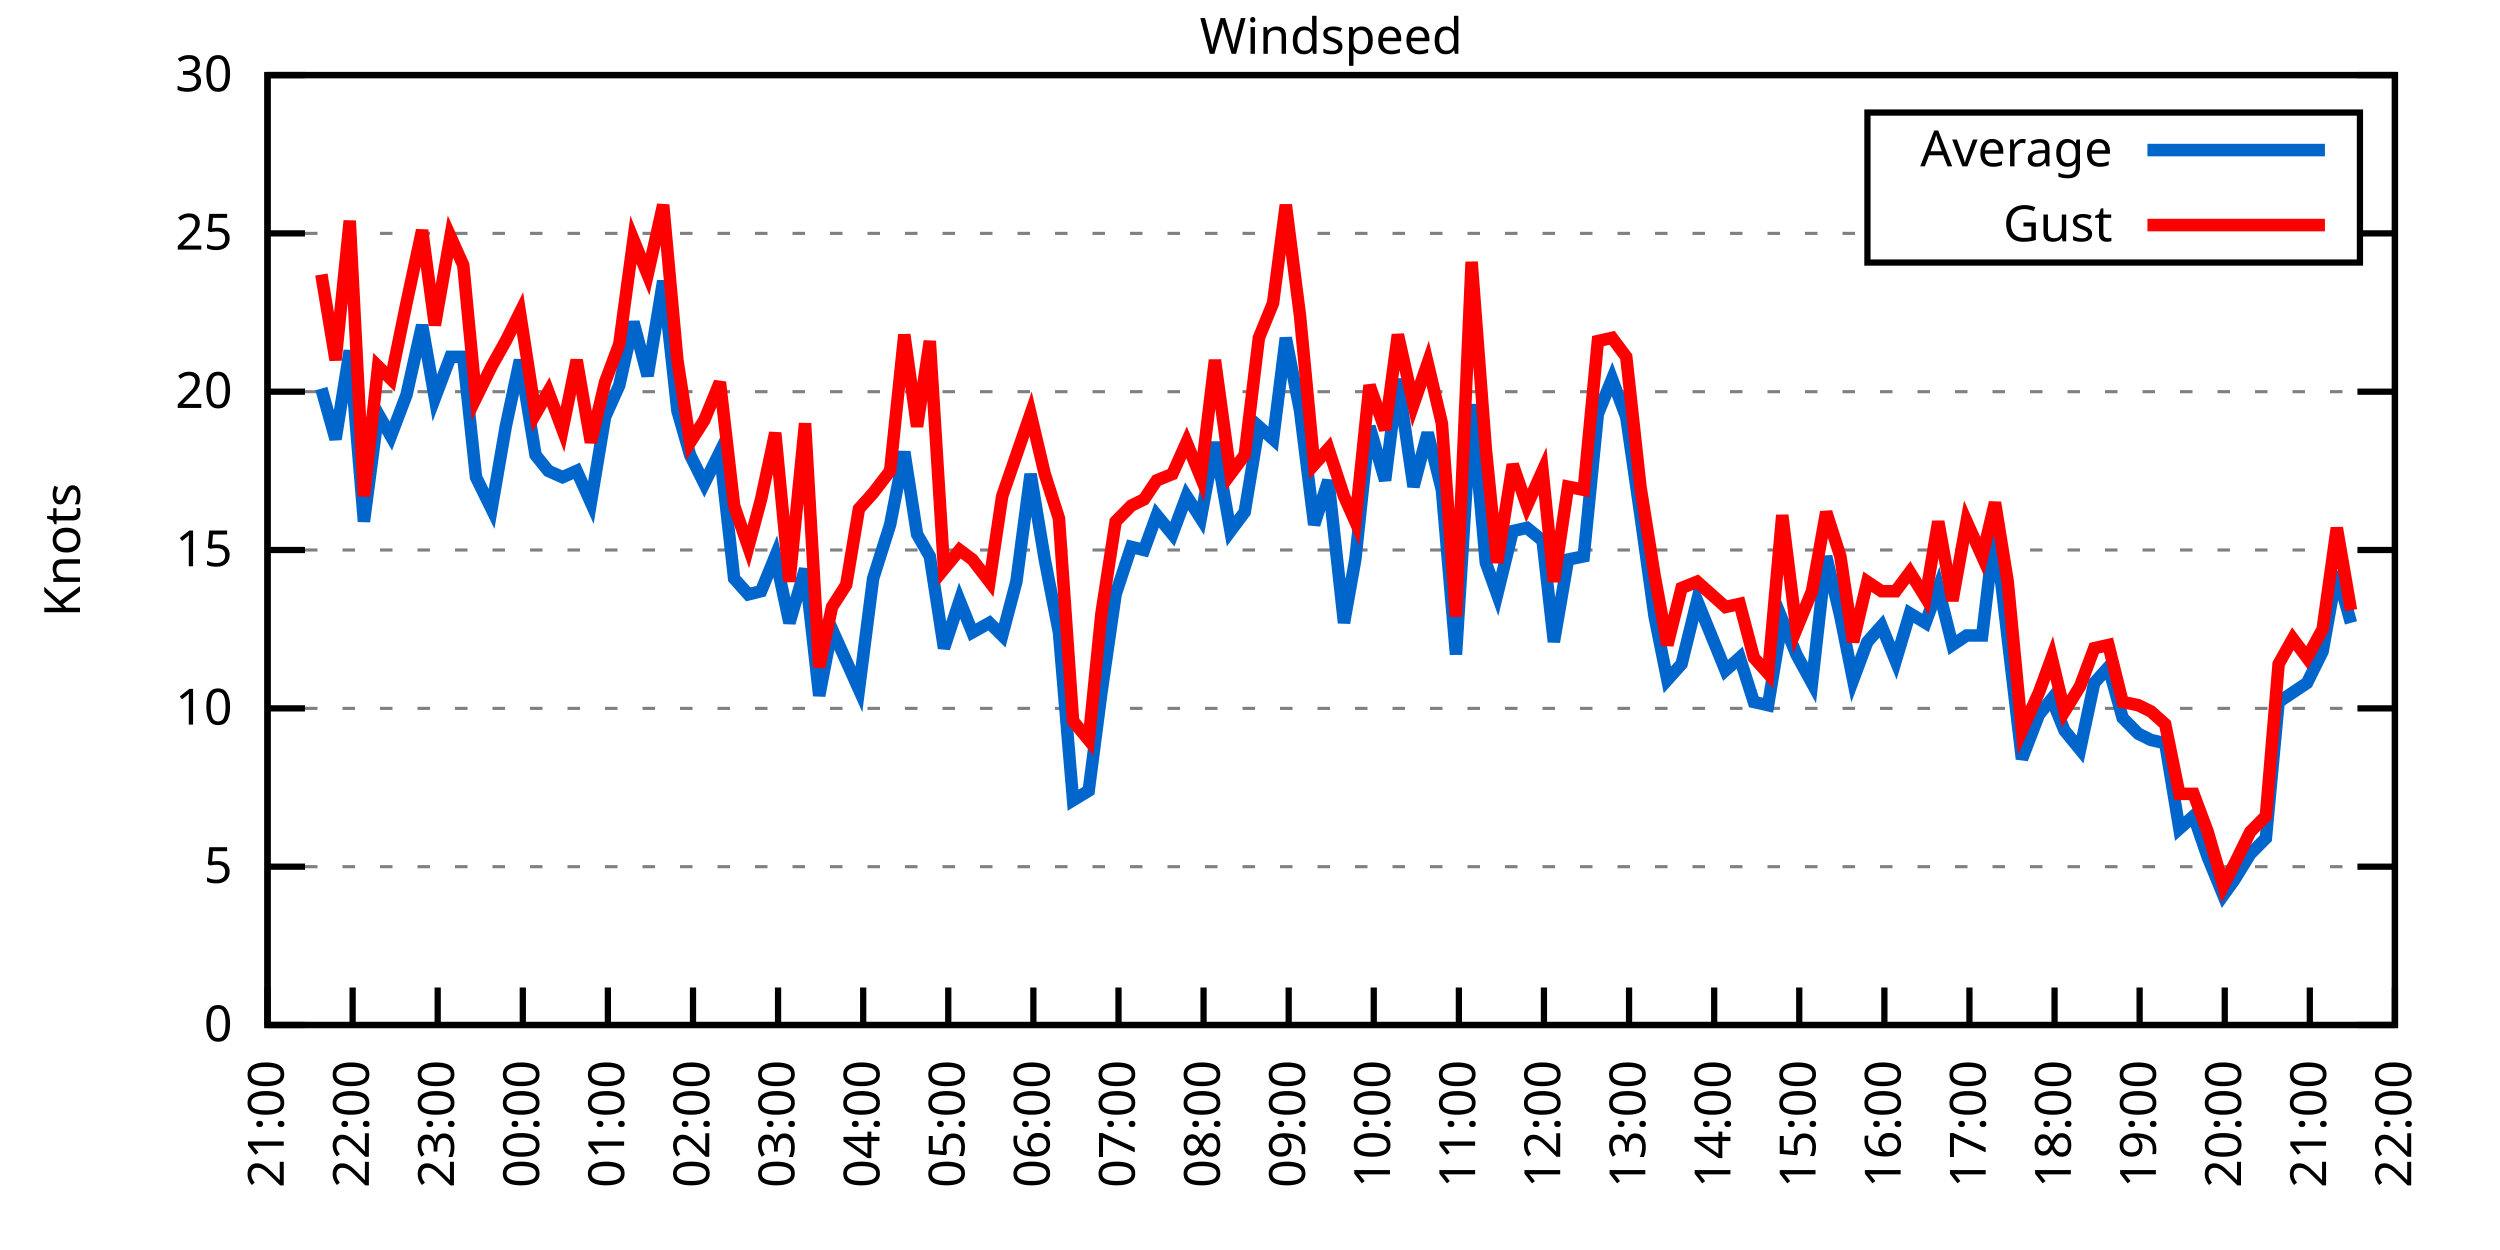
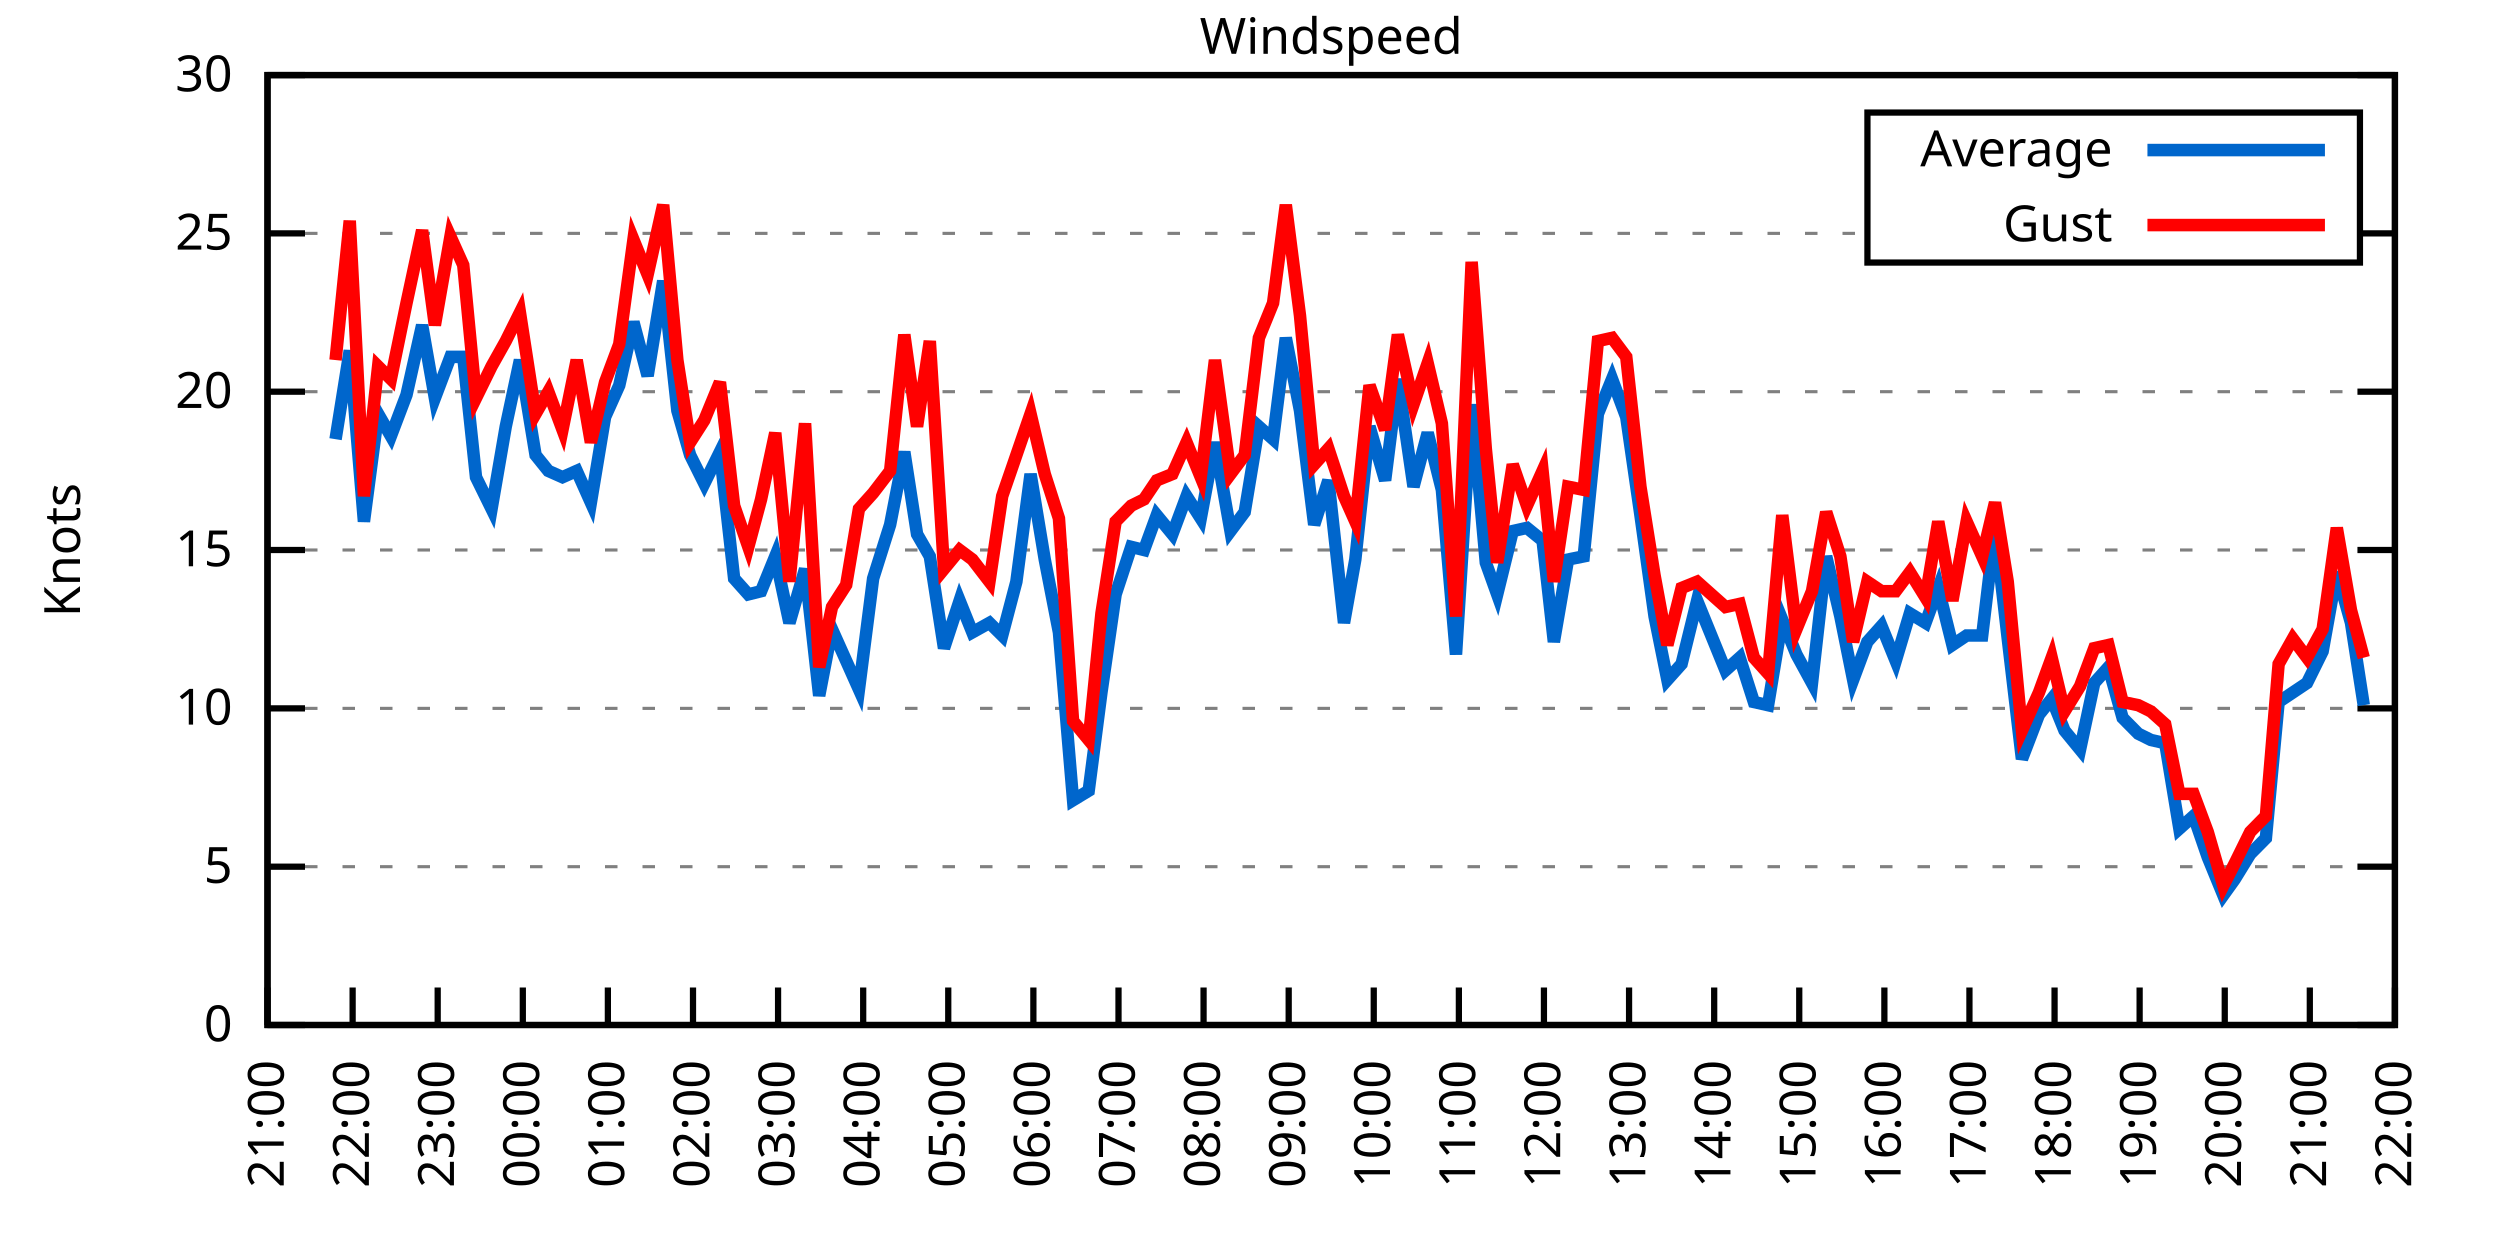
<svg xmlns="http://www.w3.org/2000/svg" xmlns:xlink="http://www.w3.org/1999/xlink" width="400" height="200" viewBox="0 0 400 200">
  <g id="gnuplot_canvas">
    <rect x="0" y="0" width="400" height="200" fill="none" />
    <defs>
      <circle id="gpDot" r="0.5" stroke-width="0.5" stroke="currentColor" />
      <path id="gpPt0" stroke-width="0.333" stroke="currentColor" d="M-1,0 h2 M0,-1 v2" />
      <path id="gpPt1" stroke-width="0.333" stroke="currentColor" d="M-1,-1 L1,1 M1,-1 L-1,1" />
      <path id="gpPt2" stroke-width="0.333" stroke="currentColor" d="M-1,0 L1,0 M0,-1 L0,1 M-1,-1 L1,1 M-1,1 L1,-1" />
      <rect id="gpPt3" stroke-width="0.333" stroke="currentColor" x="-1" y="-1" width="2" height="2" />
      <rect id="gpPt4" stroke-width="0.333" stroke="currentColor" fill="currentColor" x="-1" y="-1" width="2" height="2" />
      <circle id="gpPt5" stroke-width="0.333" stroke="currentColor" cx="0" cy="0" r="1" />
      <use xlink:href="#gpPt5" id="gpPt6" fill="currentColor" stroke="none" />
      <path id="gpPt7" stroke-width="0.333" stroke="currentColor" d="M0,-1.33 L-1.33,0.67 L1.33,0.67 z" />
      <use xlink:href="#gpPt7" id="gpPt8" fill="currentColor" stroke="none" />
      <use xlink:href="#gpPt7" id="gpPt9" stroke="currentColor" transform="rotate(180)" />
      <use xlink:href="#gpPt9" id="gpPt10" fill="currentColor" stroke="none" />
      <use xlink:href="#gpPt3" id="gpPt11" stroke="currentColor" transform="rotate(45)" />
      <use xlink:href="#gpPt11" id="gpPt12" fill="currentColor" stroke="none" />
      <path id="gpPt13" stroke-width="0.333" stroke="currentColor" d="M0,1.330 L1.265,0.411 L0.782,-1.067 L-0.782,-1.076 L-1.265,0.411 z" />
      <use xlink:href="#gpPt13" id="gpPt14" fill="currentColor" stroke="none" />
      <filter id="textbox" filterUnits="objectBoundingBox" x="0" y="0" height="1" width="1">
        <feFlood flood-color="white" flood-opacity="1" result="bgnd" />
        <feComposite in="SourceGraphic" in2="bgnd" operator="atop" />
      </filter>
      <filter id="greybox" filterUnits="objectBoundingBox" x="0" y="0" height="1" width="1">
        <feFlood flood-color="lightgrey" flood-opacity="1" result="grey" />
        <feComposite in="SourceGraphic" in2="grey" operator="atop" />
      </filter>
    </defs>
    <g fill="none" color="white" stroke="currentColor" stroke-width="1.00" stroke-linecap="butt" stroke-linejoin="miter">
</g>
    <g fill="none" color="black" stroke="currentColor" stroke-width="1.00" stroke-linecap="butt" stroke-linejoin="miter">
      <g stroke="none" shape-rendering="crispEdges">
        <polygon fill="rgb(255, 255, 255)" points="42.80,164.00 383.18,164.00 383.18,12.02 42.80,12.02 " />
      </g>
    </g>
    <g fill="none" color="black" stroke="currentColor" stroke-width="1.00" stroke-linecap="butt" stroke-linejoin="miter">
</g>
    <g fill="none" color="black" stroke="black" stroke-width="0.50" stroke-linecap="butt" stroke-linejoin="miter">
</g>
    <g fill="none" color="gray" stroke="currentColor" stroke-width="0.50" stroke-linecap="butt" stroke-linejoin="miter">
      <path stroke="gray" stroke-dasharray="2,4" class="gridline" d="M42.80,164.00 L383.19,164.00  " />
    </g>
    <g fill="none" color="gray" stroke="gray" stroke-width="1.00" stroke-linecap="butt" stroke-linejoin="miter">
</g>
    <g fill="none" color="black" stroke="currentColor" stroke-width="1.00" stroke-linecap="butt" stroke-linejoin="miter">
      <path stroke="black" d="M42.80,164.00 L48.80,164.00 M383.19,164.00 L377.19,164.00  " />
      <g transform="translate(37.20,166.60)" stroke="none" fill="black" font-family="Sans" font-size="8.00" text-anchor="end">
        <text>
          <tspan font-family="Sans"> 0</tspan>
        </text>
      </g>
    </g>
    <g fill="none" color="black" stroke="currentColor" stroke-width="1.00" stroke-linecap="butt" stroke-linejoin="miter">
</g>
    <g fill="none" color="black" stroke="black" stroke-width="0.50" stroke-linecap="butt" stroke-linejoin="miter">
</g>
    <g fill="none" color="gray" stroke="currentColor" stroke-width="0.50" stroke-linecap="butt" stroke-linejoin="miter">
      <path stroke="gray" stroke-dasharray="2,4" class="gridline" d="M42.80,138.67 L383.19,138.67  " />
    </g>
    <g fill="none" color="gray" stroke="gray" stroke-width="1.00" stroke-linecap="butt" stroke-linejoin="miter">
</g>
    <g fill="none" color="black" stroke="currentColor" stroke-width="1.00" stroke-linecap="butt" stroke-linejoin="miter">
      <path stroke="black" d="M42.80,138.67 L48.80,138.67 M383.19,138.67 L377.19,138.67  " />
      <g transform="translate(37.20,141.27)" stroke="none" fill="black" font-family="Sans" font-size="8.00" text-anchor="end">
        <text>
          <tspan font-family="Sans"> 5</tspan>
        </text>
      </g>
    </g>
    <g fill="none" color="black" stroke="currentColor" stroke-width="1.00" stroke-linecap="butt" stroke-linejoin="miter">
</g>
    <g fill="none" color="black" stroke="black" stroke-width="0.50" stroke-linecap="butt" stroke-linejoin="miter">
</g>
    <g fill="none" color="gray" stroke="currentColor" stroke-width="0.50" stroke-linecap="butt" stroke-linejoin="miter">
      <path stroke="gray" stroke-dasharray="2,4" class="gridline" d="M42.80,113.34 L383.19,113.34  " />
    </g>
    <g fill="none" color="gray" stroke="gray" stroke-width="1.00" stroke-linecap="butt" stroke-linejoin="miter">
</g>
    <g fill="none" color="black" stroke="currentColor" stroke-width="1.00" stroke-linecap="butt" stroke-linejoin="miter">
      <path stroke="black" d="M42.80,113.34 L48.80,113.34 M383.19,113.34 L377.19,113.34  " />
      <g transform="translate(37.20,115.94)" stroke="none" fill="black" font-family="Sans" font-size="8.00" text-anchor="end">
        <text>
          <tspan font-family="Sans"> 10</tspan>
        </text>
      </g>
    </g>
    <g fill="none" color="black" stroke="currentColor" stroke-width="1.00" stroke-linecap="butt" stroke-linejoin="miter">
</g>
    <g fill="none" color="black" stroke="black" stroke-width="0.50" stroke-linecap="butt" stroke-linejoin="miter">
</g>
    <g fill="none" color="gray" stroke="currentColor" stroke-width="0.50" stroke-linecap="butt" stroke-linejoin="miter">
      <path stroke="gray" stroke-dasharray="2,4" class="gridline" d="M42.80,88.00 L383.19,88.00  " />
    </g>
    <g fill="none" color="gray" stroke="gray" stroke-width="1.00" stroke-linecap="butt" stroke-linejoin="miter">
</g>
    <g fill="none" color="black" stroke="currentColor" stroke-width="1.00" stroke-linecap="butt" stroke-linejoin="miter">
      <path stroke="black" d="M42.80,88.00 L48.80,88.00 M383.19,88.00 L377.19,88.00  " />
      <g transform="translate(37.20,90.60)" stroke="none" fill="black" font-family="Sans" font-size="8.00" text-anchor="end">
        <text>
          <tspan font-family="Sans"> 15</tspan>
        </text>
      </g>
    </g>
    <g fill="none" color="black" stroke="currentColor" stroke-width="1.00" stroke-linecap="butt" stroke-linejoin="miter">
</g>
    <g fill="none" color="black" stroke="black" stroke-width="0.50" stroke-linecap="butt" stroke-linejoin="miter">
</g>
    <g fill="none" color="gray" stroke="currentColor" stroke-width="0.50" stroke-linecap="butt" stroke-linejoin="miter">
      <path stroke="gray" stroke-dasharray="2,4" class="gridline" d="M42.80,62.67 L383.19,62.67  " />
    </g>
    <g fill="none" color="gray" stroke="gray" stroke-width="1.00" stroke-linecap="butt" stroke-linejoin="miter">
</g>
    <g fill="none" color="black" stroke="currentColor" stroke-width="1.00" stroke-linecap="butt" stroke-linejoin="miter">
      <path stroke="black" d="M42.80,62.67 L48.80,62.67 M383.19,62.67 L377.19,62.67  " />
      <g transform="translate(37.20,65.27)" stroke="none" fill="black" font-family="Sans" font-size="8.00" text-anchor="end">
        <text>
          <tspan font-family="Sans"> 20</tspan>
        </text>
      </g>
    </g>
    <g fill="none" color="black" stroke="currentColor" stroke-width="1.00" stroke-linecap="butt" stroke-linejoin="miter">
</g>
    <g fill="none" color="black" stroke="black" stroke-width="0.50" stroke-linecap="butt" stroke-linejoin="miter">
</g>
    <g fill="none" color="gray" stroke="currentColor" stroke-width="0.50" stroke-linecap="butt" stroke-linejoin="miter">
      <path stroke="gray" stroke-dasharray="2,4" class="gridline" d="M42.80,37.34 L298.79,37.34 M377.59,37.34 L383.19,37.34  " />
    </g>
    <g fill="none" color="gray" stroke="gray" stroke-width="1.00" stroke-linecap="butt" stroke-linejoin="miter">
</g>
    <g fill="none" color="black" stroke="currentColor" stroke-width="1.00" stroke-linecap="butt" stroke-linejoin="miter">
      <path stroke="black" d="M42.80,37.34 L48.80,37.34 M383.19,37.34 L377.19,37.34  " />
      <g transform="translate(37.20,39.94)" stroke="none" fill="black" font-family="Sans" font-size="8.00" text-anchor="end">
        <text>
          <tspan font-family="Sans"> 25</tspan>
        </text>
      </g>
    </g>
    <g fill="none" color="black" stroke="currentColor" stroke-width="1.00" stroke-linecap="butt" stroke-linejoin="miter">
</g>
    <g fill="none" color="black" stroke="black" stroke-width="0.50" stroke-linecap="butt" stroke-linejoin="miter">
</g>
    <g fill="none" color="gray" stroke="currentColor" stroke-width="0.50" stroke-linecap="butt" stroke-linejoin="miter">
      <path stroke="gray" stroke-dasharray="2,4" class="gridline" d="M42.80,12.01 L383.19,12.01  " />
    </g>
    <g fill="none" color="gray" stroke="gray" stroke-width="1.00" stroke-linecap="butt" stroke-linejoin="miter">
</g>
    <g fill="none" color="black" stroke="currentColor" stroke-width="1.00" stroke-linecap="butt" stroke-linejoin="miter">
      <path stroke="black" d="M42.80,12.01 L48.80,12.01 M383.19,12.01 L377.19,12.01  " />
      <g transform="translate(37.20,14.61)" stroke="none" fill="black" font-family="Sans" font-size="8.00" text-anchor="end">
        <text>
          <tspan font-family="Sans"> 30</tspan>
        </text>
      </g>
    </g>
    <g fill="none" color="black" stroke="currentColor" stroke-width="1.00" stroke-linecap="butt" stroke-linejoin="miter">
      <path stroke="black" d="M42.80,164.00 L42.80,158.00  " />
      <g transform="translate(45.40,169.60) rotate(270.00)" stroke="none" fill="black" font-family="Sans" font-size="8.00" text-anchor="end">
        <text>
          <tspan font-family="Sans">21:00</tspan>
        </text>
      </g>
    </g>
    <g fill="none" color="black" stroke="currentColor" stroke-width="1.00" stroke-linecap="butt" stroke-linejoin="miter">
      <path stroke="black" d="M56.42,164.00 L56.42,158.00  " />
      <g transform="translate(59.02,169.60) rotate(270.00)" stroke="none" fill="black" font-family="Sans" font-size="8.00" text-anchor="end">
        <text>
          <tspan font-family="Sans">22:00</tspan>
        </text>
      </g>
    </g>
    <g fill="none" color="black" stroke="currentColor" stroke-width="1.00" stroke-linecap="butt" stroke-linejoin="miter">
      <path stroke="black" d="M70.03,164.00 L70.03,158.00  " />
      <g transform="translate(72.63,169.60) rotate(270.00)" stroke="none" fill="black" font-family="Sans" font-size="8.00" text-anchor="end">
        <text>
          <tspan font-family="Sans">23:00</tspan>
        </text>
      </g>
    </g>
    <g fill="none" color="black" stroke="currentColor" stroke-width="1.00" stroke-linecap="butt" stroke-linejoin="miter">
      <path stroke="black" d="M83.65,164.00 L83.65,158.00  " />
      <g transform="translate(86.25,169.60) rotate(270.00)" stroke="none" fill="black" font-family="Sans" font-size="8.00" text-anchor="end">
        <text>
          <tspan font-family="Sans">00:00</tspan>
        </text>
      </g>
    </g>
    <g fill="none" color="black" stroke="currentColor" stroke-width="1.00" stroke-linecap="butt" stroke-linejoin="miter">
      <path stroke="black" d="M97.26,164.00 L97.26,158.00  " />
      <g transform="translate(99.86,169.60) rotate(270.00)" stroke="none" fill="black" font-family="Sans" font-size="8.00" text-anchor="end">
        <text>
          <tspan font-family="Sans">01:00</tspan>
        </text>
      </g>
    </g>
    <g fill="none" color="black" stroke="currentColor" stroke-width="1.00" stroke-linecap="butt" stroke-linejoin="miter">
      <path stroke="black" d="M110.88,164.00 L110.88,158.00  " />
      <g transform="translate(113.48,169.60) rotate(270.00)" stroke="none" fill="black" font-family="Sans" font-size="8.00" text-anchor="end">
        <text>
          <tspan font-family="Sans">02:00</tspan>
        </text>
      </g>
    </g>
    <g fill="none" color="black" stroke="currentColor" stroke-width="1.00" stroke-linecap="butt" stroke-linejoin="miter">
      <path stroke="black" d="M124.49,164.00 L124.49,158.00  " />
      <g transform="translate(127.09,169.60) rotate(270.00)" stroke="none" fill="black" font-family="Sans" font-size="8.00" text-anchor="end">
        <text>
          <tspan font-family="Sans">03:00</tspan>
        </text>
      </g>
    </g>
    <g fill="none" color="black" stroke="currentColor" stroke-width="1.00" stroke-linecap="butt" stroke-linejoin="miter">
      <path stroke="black" d="M138.11,164.00 L138.11,158.00  " />
      <g transform="translate(140.71,169.60) rotate(270.00)" stroke="none" fill="black" font-family="Sans" font-size="8.00" text-anchor="end">
        <text>
          <tspan font-family="Sans">04:00</tspan>
        </text>
      </g>
    </g>
    <g fill="none" color="black" stroke="currentColor" stroke-width="1.00" stroke-linecap="butt" stroke-linejoin="miter">
      <path stroke="black" d="M151.72,164.00 L151.72,158.00  " />
      <g transform="translate(154.32,169.60) rotate(270.00)" stroke="none" fill="black" font-family="Sans" font-size="8.00" text-anchor="end">
        <text>
          <tspan font-family="Sans">05:00</tspan>
        </text>
      </g>
    </g>
    <g fill="none" color="black" stroke="currentColor" stroke-width="1.00" stroke-linecap="butt" stroke-linejoin="miter">
      <path stroke="black" d="M165.34,164.00 L165.34,158.00  " />
      <g transform="translate(167.94,169.60) rotate(270.00)" stroke="none" fill="black" font-family="Sans" font-size="8.00" text-anchor="end">
        <text>
          <tspan font-family="Sans">06:00</tspan>
        </text>
      </g>
    </g>
    <g fill="none" color="black" stroke="currentColor" stroke-width="1.00" stroke-linecap="butt" stroke-linejoin="miter">
      <path stroke="black" d="M178.96,164.00 L178.96,158.00  " />
      <g transform="translate(181.56,169.60) rotate(270.00)" stroke="none" fill="black" font-family="Sans" font-size="8.00" text-anchor="end">
        <text>
          <tspan font-family="Sans">07:00</tspan>
        </text>
      </g>
    </g>
    <g fill="none" color="black" stroke="currentColor" stroke-width="1.00" stroke-linecap="butt" stroke-linejoin="miter">
      <path stroke="black" d="M192.57,164.00 L192.57,158.00  " />
      <g transform="translate(195.17,169.60) rotate(270.00)" stroke="none" fill="black" font-family="Sans" font-size="8.00" text-anchor="end">
        <text>
          <tspan font-family="Sans">08:00</tspan>
        </text>
      </g>
    </g>
    <g fill="none" color="black" stroke="currentColor" stroke-width="1.00" stroke-linecap="butt" stroke-linejoin="miter">
      <path stroke="black" d="M206.19,164.00 L206.19,158.00  " />
      <g transform="translate(208.79,169.60) rotate(270.00)" stroke="none" fill="black" font-family="Sans" font-size="8.00" text-anchor="end">
        <text>
          <tspan font-family="Sans">09:00</tspan>
        </text>
      </g>
    </g>
    <g fill="none" color="black" stroke="currentColor" stroke-width="1.00" stroke-linecap="butt" stroke-linejoin="miter">
      <path stroke="black" d="M219.80,164.00 L219.80,158.00  " />
      <g transform="translate(222.40,169.60) rotate(270.00)" stroke="none" fill="black" font-family="Sans" font-size="8.00" text-anchor="end">
        <text>
          <tspan font-family="Sans">10:00</tspan>
        </text>
      </g>
    </g>
    <g fill="none" color="black" stroke="currentColor" stroke-width="1.00" stroke-linecap="butt" stroke-linejoin="miter">
      <path stroke="black" d="M233.42,164.00 L233.42,158.00  " />
      <g transform="translate(236.02,169.60) rotate(270.00)" stroke="none" fill="black" font-family="Sans" font-size="8.00" text-anchor="end">
        <text>
          <tspan font-family="Sans">11:00</tspan>
        </text>
      </g>
    </g>
    <g fill="none" color="black" stroke="currentColor" stroke-width="1.00" stroke-linecap="butt" stroke-linejoin="miter">
      <path stroke="black" d="M247.03,164.00 L247.03,158.00  " />
      <g transform="translate(249.63,169.60) rotate(270.00)" stroke="none" fill="black" font-family="Sans" font-size="8.00" text-anchor="end">
        <text>
          <tspan font-family="Sans">12:00</tspan>
        </text>
      </g>
    </g>
    <g fill="none" color="black" stroke="currentColor" stroke-width="1.00" stroke-linecap="butt" stroke-linejoin="miter">
      <path stroke="black" d="M260.65,164.00 L260.65,158.00  " />
      <g transform="translate(263.25,169.60) rotate(270.00)" stroke="none" fill="black" font-family="Sans" font-size="8.00" text-anchor="end">
        <text>
          <tspan font-family="Sans">13:00</tspan>
        </text>
      </g>
    </g>
    <g fill="none" color="black" stroke="currentColor" stroke-width="1.00" stroke-linecap="butt" stroke-linejoin="miter">
      <path stroke="black" d="M274.27,164.00 L274.27,158.00  " />
      <g transform="translate(276.87,169.60) rotate(270.00)" stroke="none" fill="black" font-family="Sans" font-size="8.00" text-anchor="end">
        <text>
          <tspan font-family="Sans">14:00</tspan>
        </text>
      </g>
    </g>
    <g fill="none" color="black" stroke="currentColor" stroke-width="1.00" stroke-linecap="butt" stroke-linejoin="miter">
      <path stroke="black" d="M287.88,164.00 L287.88,158.00  " />
      <g transform="translate(290.48,169.60) rotate(270.00)" stroke="none" fill="black" font-family="Sans" font-size="8.00" text-anchor="end">
        <text>
          <tspan font-family="Sans">15:00</tspan>
        </text>
      </g>
    </g>
    <g fill="none" color="black" stroke="currentColor" stroke-width="1.00" stroke-linecap="butt" stroke-linejoin="miter">
      <path stroke="black" d="M301.50,164.00 L301.50,158.00  " />
      <g transform="translate(304.10,169.60) rotate(270.00)" stroke="none" fill="black" font-family="Sans" font-size="8.00" text-anchor="end">
        <text>
          <tspan font-family="Sans">16:00</tspan>
        </text>
      </g>
    </g>
    <g fill="none" color="black" stroke="currentColor" stroke-width="1.00" stroke-linecap="butt" stroke-linejoin="miter">
      <path stroke="black" d="M315.11,164.00 L315.11,158.00  " />
      <g transform="translate(317.71,169.60) rotate(270.00)" stroke="none" fill="black" font-family="Sans" font-size="8.00" text-anchor="end">
        <text>
          <tspan font-family="Sans">17:00</tspan>
        </text>
      </g>
    </g>
    <g fill="none" color="black" stroke="currentColor" stroke-width="1.00" stroke-linecap="butt" stroke-linejoin="miter">
      <path stroke="black" d="M328.73,164.00 L328.73,158.00  " />
      <g transform="translate(331.33,169.60) rotate(270.00)" stroke="none" fill="black" font-family="Sans" font-size="8.00" text-anchor="end">
        <text>
          <tspan font-family="Sans">18:00</tspan>
        </text>
      </g>
    </g>
    <g fill="none" color="black" stroke="currentColor" stroke-width="1.00" stroke-linecap="butt" stroke-linejoin="miter">
      <path stroke="black" d="M342.34,164.00 L342.34,158.00  " />
      <g transform="translate(344.94,169.60) rotate(270.00)" stroke="none" fill="black" font-family="Sans" font-size="8.00" text-anchor="end">
        <text>
          <tspan font-family="Sans">19:00</tspan>
        </text>
      </g>
    </g>
    <g fill="none" color="black" stroke="currentColor" stroke-width="1.00" stroke-linecap="butt" stroke-linejoin="miter">
      <path stroke="black" d="M355.96,164.00 L355.96,158.00  " />
      <g transform="translate(358.56,169.60) rotate(270.00)" stroke="none" fill="black" font-family="Sans" font-size="8.00" text-anchor="end">
        <text>
          <tspan font-family="Sans">20:00</tspan>
        </text>
      </g>
    </g>
    <g fill="none" color="black" stroke="currentColor" stroke-width="1.00" stroke-linecap="butt" stroke-linejoin="miter">
      <path stroke="black" d="M369.57,164.00 L369.57,158.00  " />
      <g transform="translate(372.17,169.60) rotate(270.00)" stroke="none" fill="black" font-family="Sans" font-size="8.00" text-anchor="end">
        <text>
          <tspan font-family="Sans">21:00</tspan>
        </text>
      </g>
    </g>
    <g fill="none" color="black" stroke="currentColor" stroke-width="1.00" stroke-linecap="butt" stroke-linejoin="miter">
      <path stroke="black" d="M383.19,164.00 L383.19,158.00  " />
      <g transform="translate(385.79,169.60) rotate(270.00)" stroke="none" fill="black" font-family="Sans" font-size="8.00" text-anchor="end">
        <text>
          <tspan font-family="Sans">22:00</tspan>
        </text>
      </g>
    </g>
    <g fill="none" color="black" stroke="currentColor" stroke-width="1.00" stroke-linecap="butt" stroke-linejoin="miter">
</g>
    <g fill="none" color="black" stroke="currentColor" stroke-width="1.00" stroke-linecap="butt" stroke-linejoin="miter">
      <path stroke="black" d="M42.80,12.01 L42.80,164.00 L383.19,164.00 L383.19,12.01 L42.80,12.01 Z  " />
    </g>
    <g fill="none" color="black" stroke="currentColor" stroke-width="1.00" stroke-linecap="butt" stroke-linejoin="miter">
</g>
    <g fill="none" color="black" stroke="currentColor" stroke-width="1.00" stroke-linecap="butt" stroke-linejoin="miter">
      <path stroke="black" d="M298.79,42.01 L298.79,18.01 L377.59,18.01 L377.59,42.01 L298.79,42.01 Z  " />
    </g>
    <g id="Windspeed_plot_1">
      <g fill="none" color="white" stroke="black" stroke-width="2.00" stroke-linecap="butt" stroke-linejoin="miter">
</g>
      <g fill="none" color="black" stroke="currentColor" stroke-width="2.00" stroke-linecap="butt" stroke-linejoin="miter">
        <g transform="translate(337.99,26.61)" stroke="none" fill="black" font-family="Sans" font-size="8.00" text-anchor="end">
          <text>
            <tspan font-family="Sans">Average</tspan>
          </text>
        </g>
      </g>
      <g fill="none" color="black" stroke="currentColor" stroke-width="2.00" stroke-linecap="butt" stroke-linejoin="miter">
-         <path stroke="rgb(  0, 102, 204)" d="M343.59,24.01 L371.99,24.01 M51.42,62.17 L53.69,70.27 L55.96,56.09 L58.23,83.45 L60.50,66.22 L62.54,69.77   L65.04,63.18 L67.54,52.03 L69.58,63.69 L72.07,57.10 L74.12,57.10 L76.16,76.35 L78.65,81.42 L80.92,68.25   L83.19,57.61 L85.69,72.81 L87.73,75.34 L90.00,76.35 L92.27,75.34 L94.54,80.41 L96.81,66.73 L99.08,61.66   L101.35,51.53 L103.62,60.14 L106.11,44.94 L108.38,65.71 L110.42,72.81 L112.69,77.37 L115.19,72.30 L117.46,92.56   L119.73,95.10 L121.77,94.59 L124.04,89.02 L126.31,99.66 L128.81,91.04 L131.07,111.31 L133.12,100.67 L135.39,105.74   L137.43,110.30 L139.70,92.56 L142.42,83.95 L144.69,72.30 L146.73,85.47 L148.77,89.02 L151.04,103.71 L153.54,96.11   L155.58,101.18 L158.31,99.66 L160.35,101.68 L162.62,93.07 L164.89,75.85 L167.16,89.52 L169.43,101.18 L171.69,128.03   L174.19,126.51 L176.23,110.80 L178.50,95.10 L181.00,87.50 L183.04,88.00 L185.08,82.43 L187.58,85.47 L189.85,79.39   L192.12,82.94 L194.39,70.78 L196.88,84.97 L199.15,81.93 L201.42,68.25 L203.69,70.27 L205.73,54.06 L208.00,65.71   L210.27,83.95 L212.54,76.86 L215.04,99.66 L216.85,89.52 L219.12,68.25 L221.62,76.86 L223.66,60.65 L226.16,77.87   L228.43,69.26 L230.70,78.38 L232.96,104.72 L235.46,64.70 L237.73,90.03 L239.55,95.10 L242.04,84.97 L244.31,84.46   L246.81,86.49 L248.62,102.70 L250.89,89.52 L253.39,89.02 L255.66,66.22 L257.93,60.65 L260.20,66.73 L262.47,82.43   L264.73,98.64 L266.78,108.78 L269.05,106.24 L271.54,96.11 L276.08,107.26 L278.35,105.23 L280.62,112.32 L282.89,112.83   L285.16,99.15 L287.43,104.72 L289.92,109.28 L292.19,89.02 L294.46,98.64 L296.50,108.78 L298.77,102.70 L301.04,100.16   L303.31,105.74 L305.58,98.14 L308.08,99.66 L310.12,94.08 L312.39,103.20 L314.66,101.68 L317.15,101.68 L319.20,84.46   L321.24,102.19 L323.51,121.44 L326.23,114.35 L328.27,111.82 L330.32,116.88 L332.81,119.92 L335.08,109.28 L337.35,106.75   L339.62,114.86 L342.12,117.39 L344.16,118.40 L346.43,118.91 L348.70,132.59 L350.97,130.56 L353.24,137.15 L355.73,143.23   L357.55,140.69 L360.04,136.64 L362.54,134.11 L364.58,112.32 L366.85,110.80 L369.12,109.28 L371.62,104.22 L373.89,91.55   L376.16,99.66  " />
+         <path stroke="rgb(  0, 102, 204)" d="M343.59,24.01 L371.99,24.01 M53.69,70.27 L55.96,56.09 L58.23,83.45 L60.50,66.22 L62.54,69.77 L65.04,63.18   L67.54,52.03 L69.58,63.69 L72.07,57.10 L74.12,57.10 L76.16,76.35 L78.65,81.42 L80.92,68.25 L83.19,57.61   L85.69,72.81 L87.73,75.34 L90.00,76.35 L92.27,75.34 L94.54,80.41 L96.81,66.73 L99.08,61.66 L101.35,51.53   L103.62,60.14 L106.11,44.94 L108.38,65.71 L110.42,72.81 L112.69,77.37 L115.19,72.30 L117.46,92.56 L119.73,95.10   L121.77,94.59 L124.04,89.02 L126.31,99.66 L128.81,91.04 L131.07,111.31 L133.12,100.67 L135.39,105.74 L137.43,110.30   L139.70,92.56 L142.42,83.95 L144.69,72.30 L146.73,85.47 L148.77,89.02 L151.04,103.71 L153.54,96.11 L155.58,101.18   L158.31,99.66 L160.35,101.68 L162.62,93.07 L164.89,75.85 L167.16,89.52 L169.43,101.18 L171.69,128.03 L174.19,126.51   L176.23,110.80 L178.50,95.10 L181.00,87.50 L183.04,88.00 L185.08,82.43 L187.58,85.47 L189.85,79.39 L192.12,82.94   L194.39,70.78 L196.88,84.97 L199.15,81.93 L201.42,68.25 L203.69,70.27 L205.73,54.06 L208.00,65.71 L210.27,83.95   L212.54,76.86 L215.04,99.66 L216.85,89.52 L219.12,68.25 L221.62,76.86 L223.66,60.65 L226.16,77.87 L228.43,69.26   L230.70,78.38 L232.96,104.72 L235.46,64.70 L237.73,90.03 L239.55,95.10 L242.04,84.97 L244.31,84.46 L246.81,86.49   L248.62,102.70 L250.89,89.52 L253.39,89.02 L255.66,66.22 L257.93,60.65 L260.20,66.73 L262.47,82.43 L264.73,98.64   L266.78,108.78 L269.05,106.24 L271.54,96.11 L276.08,107.26 L278.35,105.23 L280.62,112.32 L282.89,112.83 L285.16,99.15   L287.43,104.72 L289.92,109.28 L292.19,89.02 L294.46,98.64 L296.50,108.78 L298.77,102.70 L301.04,100.16 L303.31,105.74   L305.58,98.14 L308.08,99.66 L310.12,94.08 L312.39,103.20 L314.66,101.68 L317.15,101.68 L319.20,84.46 L321.24,102.19   L323.51,121.44 L326.23,114.35 L328.27,111.82 L330.32,116.88 L332.81,119.92 L335.08,109.28 L337.35,106.75 L339.62,114.86   L342.12,117.39 L344.16,118.40 L346.43,118.91 L348.70,132.59 L350.97,130.56 L353.24,137.15 L355.73,143.23 L357.55,140.69   L360.04,136.64 L362.54,134.11 L364.58,112.32 L366.85,110.80 L369.12,109.28 L371.62,104.22 L373.89,91.55 L376.16,99.66   L378.20,112.83  " />
      </g>
    </g>
    <g id="Windspeed_plot_2">
      <g fill="none" color="black" stroke="currentColor" stroke-width="2.00" stroke-linecap="butt" stroke-linejoin="miter">
        <g transform="translate(337.99,38.61)" stroke="none" fill="black" font-family="Sans" font-size="8.00" text-anchor="end">
          <text>
            <tspan font-family="Sans">Gust</tspan>
          </text>
        </g>
      </g>
      <g fill="none" color="black" stroke="currentColor" stroke-width="2.00" stroke-linecap="butt" stroke-linejoin="miter">
-         <path stroke="rgb(255,   0,   0)" d="M343.59,36.01 L371.99,36.01 M51.42,43.93 L53.69,57.61 L55.96,35.32 L58.23,79.39 L60.50,58.62 L62.54,60.65   L65.04,48.49 L67.54,36.84 L69.58,52.03 L72.07,37.85 L74.12,42.41 L76.16,63.69 L78.65,58.62 L80.92,54.57   L83.19,50.01 L85.69,66.22 L87.73,62.67 L90.00,68.75 L92.27,57.61 L94.54,70.78 L96.81,61.15 L99.08,55.07   L101.35,38.35 L103.62,43.93 L106.11,32.78 L108.38,57.61 L110.42,70.78 L112.69,67.23 L115.19,61.15 L117.46,80.91   L119.73,87.50 L121.77,79.90 L124.04,69.26 L126.31,93.07 L128.81,67.74 L131.07,106.75 L133.12,97.12 L135.39,93.58   L137.43,81.42 L139.70,78.89 L142.42,75.34 L144.69,53.55 L146.73,68.25 L148.77,54.57 L151.04,91.04 L153.54,88.00   L155.58,89.52 L158.31,93.07 L160.35,79.39 L162.62,72.81 L164.89,66.22 L167.16,75.85 L169.43,82.94 L171.69,115.36   L174.19,118.40 L176.23,98.14 L178.50,83.45 L181.00,80.91 L183.04,79.90 L185.08,76.86 L187.58,75.85 L189.85,70.78   L192.12,76.35 L194.39,57.61 L196.88,75.85 L199.15,72.81 L201.42,54.06 L203.69,48.49 L205.73,32.78 L208.00,50.51   L210.27,74.33 L212.54,71.79 L215.04,79.39 L216.85,83.45 L219.12,61.66 L221.62,68.75 L223.66,53.55 L226.16,64.70   L228.43,58.11 L230.70,67.74 L232.96,98.64 L235.46,41.90 L237.73,71.79 L239.55,90.03 L242.04,74.33 L244.31,80.91   L246.81,75.34 L248.62,93.07 L250.89,77.87 L253.39,78.38 L255.66,54.57 L257.93,54.06 L260.20,57.10 L262.47,77.87   L264.73,92.06 L266.78,103.20 L269.05,94.08 L271.54,93.07 L276.08,97.12 L278.35,96.62 L280.62,105.23 L282.89,107.76   L285.16,82.43 L287.43,100.67 L289.92,94.59 L292.19,81.93 L294.46,89.02 L296.50,102.70 L298.77,93.07 L301.04,94.59   L303.31,94.59 L305.58,91.55 L308.08,95.60 L310.12,83.45 L312.39,96.11 L314.66,83.45 L317.15,89.02 L319.20,80.41   L321.24,93.07 L323.51,116.88 L326.23,110.80 L328.27,105.23 L330.32,113.84 L332.81,109.79 L335.08,103.71 L337.35,103.20   L339.62,112.32 L342.12,112.83 L344.16,113.84 L346.43,115.87 L348.70,127.02 L350.97,127.02 L353.24,133.10 L355.73,141.71   L357.55,138.16 L360.04,133.10 L362.54,130.56 L364.58,106.24 L366.85,102.19 L369.12,105.23 L371.62,100.67 L373.89,84.46   L376.16,97.63  " />
+         <path stroke="rgb(255,   0,   0)" d="M343.59,36.01 L371.99,36.01 M53.69,57.61 L55.96,35.32 L58.23,79.39 L60.50,58.62 L62.54,60.65 L65.04,48.49   L67.54,36.84 L69.58,52.03 L72.07,37.85 L74.12,42.41 L76.16,63.69 L78.65,58.62 L80.92,54.57 L83.19,50.01   L85.69,66.22 L87.73,62.67 L90.00,68.75 L92.27,57.61 L94.54,70.78 L96.81,61.15 L99.08,55.07 L101.35,38.35   L103.62,43.93 L106.11,32.78 L108.38,57.61 L110.42,70.78 L112.69,67.23 L115.19,61.15 L117.46,80.91 L119.73,87.50   L121.77,79.90 L124.04,69.26 L126.31,93.07 L128.81,67.74 L131.07,106.75 L133.12,97.12 L135.39,93.58 L137.43,81.42   L139.70,78.89 L142.42,75.34 L144.69,53.55 L146.73,68.25 L148.77,54.57 L151.04,91.04 L153.54,88.00 L155.58,89.52   L158.31,93.07 L160.35,79.39 L162.62,72.81 L164.89,66.22 L167.16,75.85 L169.43,82.94 L171.69,115.36 L174.19,118.40   L176.23,98.14 L178.50,83.45 L181.00,80.91 L183.04,79.90 L185.08,76.86 L187.58,75.85 L189.85,70.78 L192.12,76.35   L194.39,57.61 L196.88,75.85 L199.15,72.81 L201.42,54.06 L203.69,48.49 L205.73,32.78 L208.00,50.51 L210.27,74.33   L212.54,71.79 L215.04,79.39 L216.85,83.45 L219.12,61.66 L221.62,68.75 L223.66,53.55 L226.16,64.70 L228.43,58.11   L230.70,67.74 L232.96,98.64 L235.46,41.90 L237.73,71.79 L239.55,90.03 L242.04,74.33 L244.31,80.91 L246.81,75.34   L248.62,93.07 L250.89,77.87 L253.39,78.38 L255.66,54.57 L257.93,54.06 L260.20,57.10 L262.47,77.87 L264.73,92.06   L266.78,103.20 L269.05,94.08 L271.54,93.07 L276.08,97.12 L278.35,96.62 L280.62,105.23 L282.89,107.76 L285.16,82.43   L287.43,100.67 L289.92,94.59 L292.19,81.93 L294.46,89.02 L296.50,102.70 L298.77,93.07 L301.04,94.59 L303.31,94.59   L305.58,91.55 L308.08,95.60 L310.12,83.45 L312.39,96.11 L314.66,83.45 L317.15,89.02 L319.20,80.41 L321.24,93.07   L323.51,116.88 L326.23,110.80 L328.27,105.23 L330.32,113.84 L332.81,109.79 L335.08,103.71 L337.35,103.20 L339.62,112.32   L342.12,112.83 L344.16,113.84 L346.43,115.87 L348.70,127.02 L350.97,127.02 L353.24,133.10 L355.73,141.71 L357.55,138.16   L360.04,133.10 L362.54,130.56 L364.58,106.24 L366.85,102.19 L369.12,105.23 L371.62,100.67 L373.89,84.46 L376.16,97.63   L378.20,105.23  " />
      </g>
    </g>
    <g fill="none" color="black" stroke="currentColor" stroke-width="2.00" stroke-linecap="butt" stroke-linejoin="miter">
</g>
    <g fill="none" color="black" stroke="black" stroke-width="1.00" stroke-linecap="butt" stroke-linejoin="miter">
</g>
    <g fill="none" color="black" stroke="currentColor" stroke-width="1.00" stroke-linecap="butt" stroke-linejoin="miter">
      <path stroke="black" d="M42.80,12.01 L42.80,164.00 L383.19,164.00 L383.19,12.01 L42.80,12.01 Z  " />
      <g transform="translate(12.80,88.01) rotate(270.00)" stroke="none" fill="black" font-family="Sans" font-size="8.00" text-anchor="middle">
        <text>
          <tspan font-family="Sans">Knots</tspan>
        </text>
      </g>
    </g>
    <g fill="none" color="black" stroke="currentColor" stroke-width="1.00" stroke-linecap="butt" stroke-linejoin="miter">
</g>
    <g fill="none" color="black" stroke="currentColor" stroke-width="1.00" stroke-linecap="butt" stroke-linejoin="miter">
      <g transform="translate(212.99,8.61)" stroke="none" fill="black" font-family="Sans" font-size="8.00" text-anchor="middle">
        <text>
          <tspan font-family="Sans">Windspeed</tspan>
        </text>
      </g>
    </g>
    <g fill="none" color="black" stroke="currentColor" stroke-width="1.00" stroke-linecap="butt" stroke-linejoin="miter">
</g>
  </g>
</svg>
